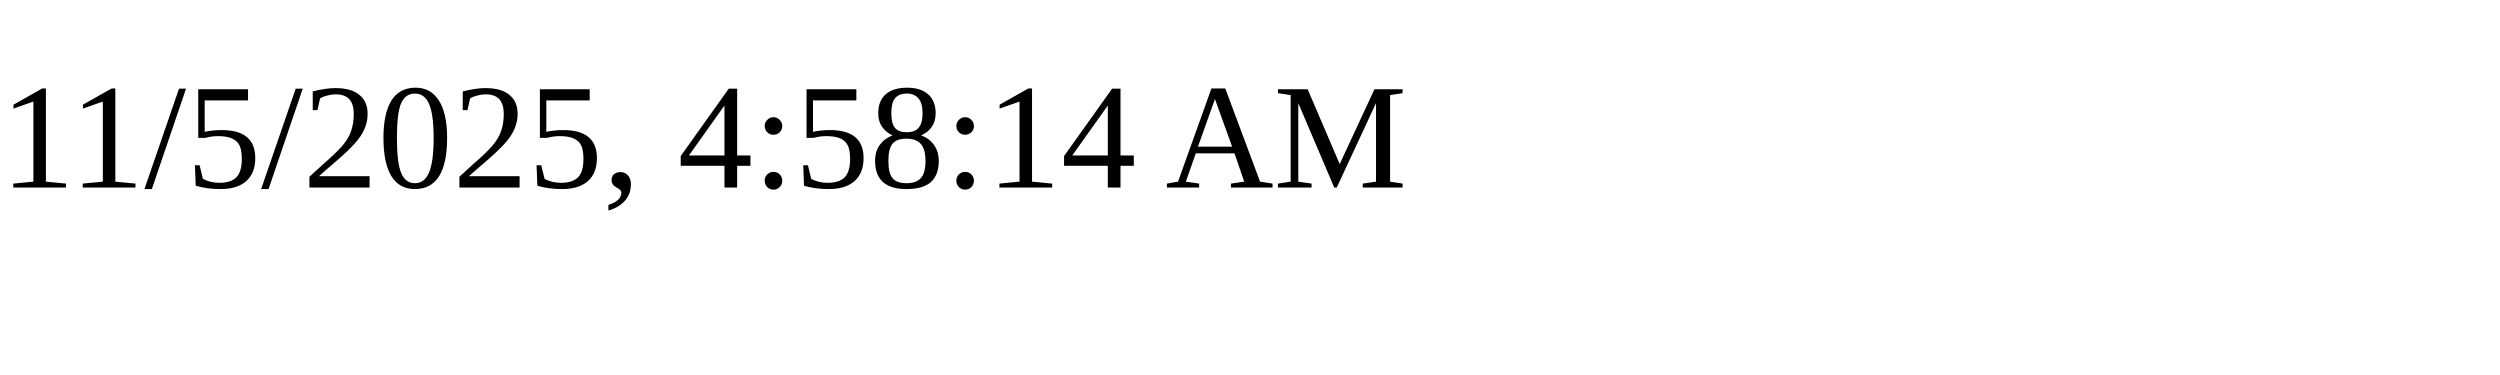
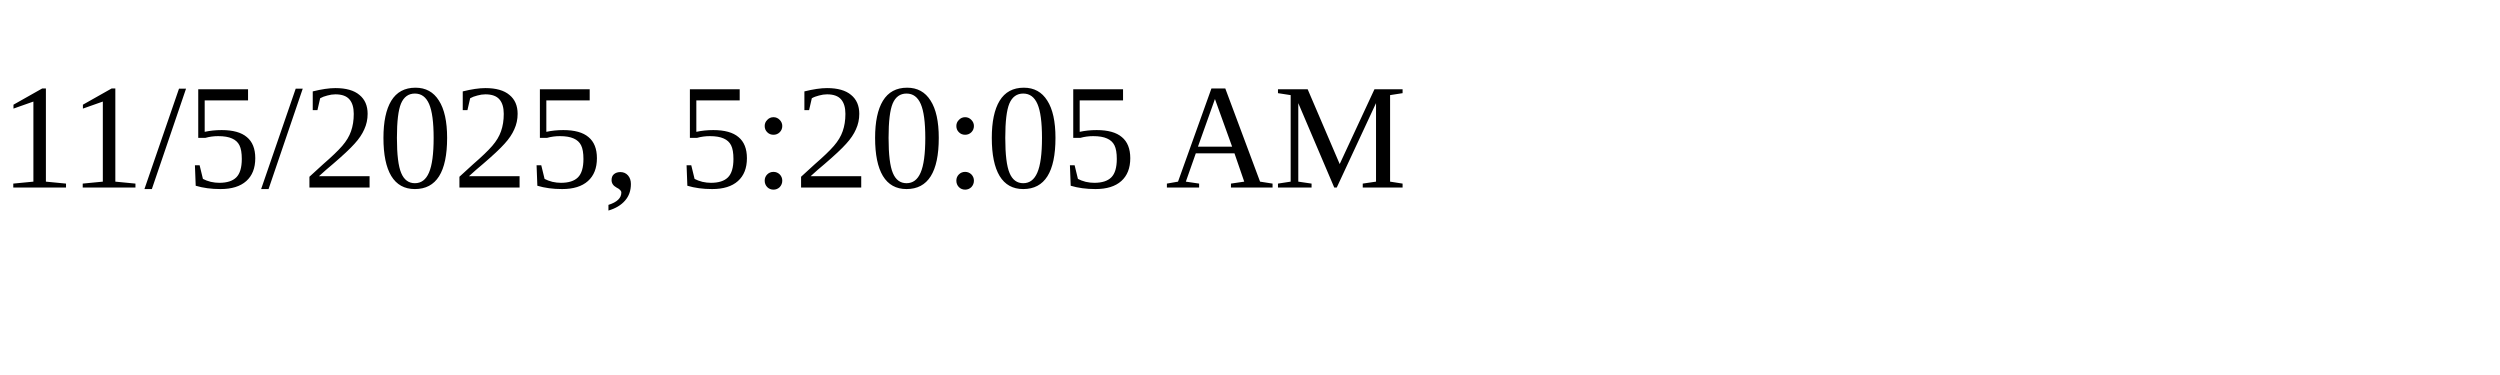
<svg xmlns="http://www.w3.org/2000/svg" height="30" width="200">
-   <text x="0" y="15">11/5/2025, 4:58:14 AM</text>
+   <text x="0" y="15">11/5/2025, 5:20:05 AM</text>
</svg>
